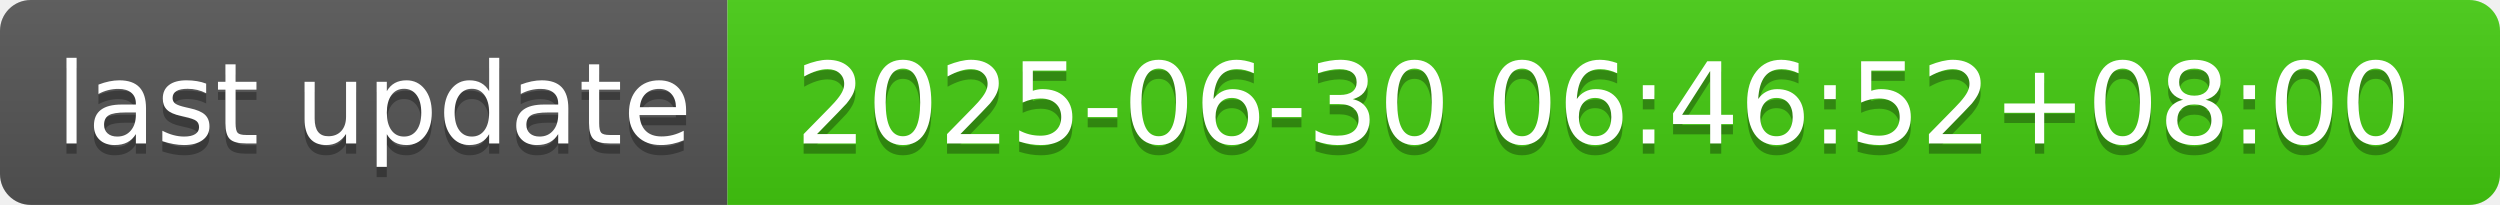
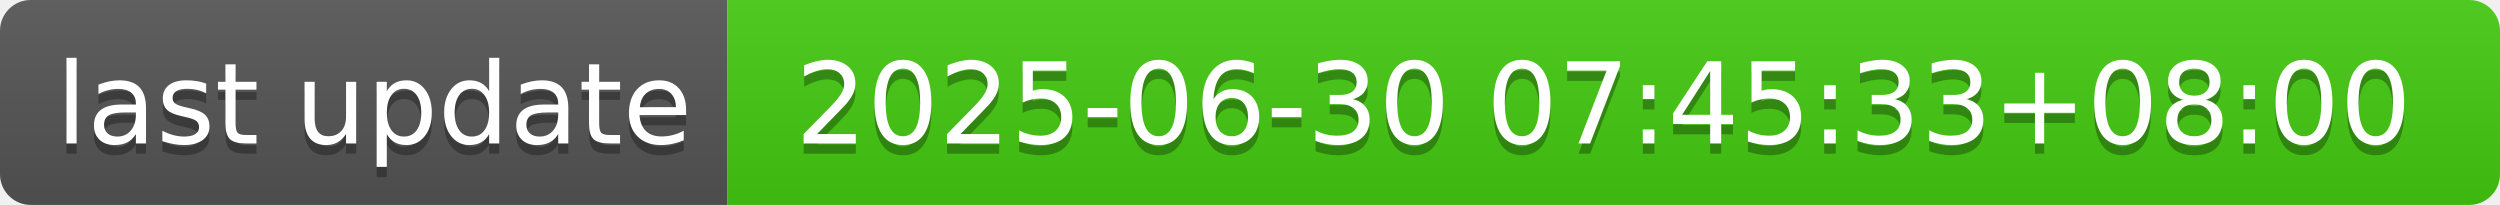
- <svg xmlns="http://www.w3.org/2000/svg" width="244" height="20" role="img" aria-label="last update: 2025-06-30 06:46:52+08:00">
+ <svg xmlns="http://www.w3.org/2000/svg" width="244" height="20" role="img" aria-label="last update: 2025-06-30 07:45:33+08:00">
  <linearGradient id="s" x2="0" y2="100%">
    <stop offset="0" stop-color="#bbb" stop-opacity=".1" />
    <stop offset="1" stop-opacity=".1" />
  </linearGradient>
  <clipPath id="r">
    <rect width="244" height="20" rx="3" fill="#fff" />
  </clipPath>
  <g clip-path="url(#r)">
    <rect width="71" height="20" fill="#555" />
    <rect x="71" width="173" height="20" fill="#4c1" />
    <rect width="244" height="20" fill="url(#s)" />
  </g>
  <g fill="#fff" text-anchor="middle" font-family="Verdana,Geneva,DejaVu Sans,sans-serif" text-rendering="geometricPrecision" font-size="110">
    <text aria-hidden="true" x="365" y="150" fill="#010101" fill-opacity=".3" transform="scale(.1)" textLength="610">last update</text>
    <text x="365" y="140" transform="scale(.1)" fill="#fff" textLength="610">last update</text>
-     <text aria-hidden="true" x="1565" y="150" fill="#010101" fill-opacity=".3" transform="scale(.1)" textLength="1630">2025-06-30 06:46:52+08:00</text>
-     <text x="1565" y="140" transform="scale(.1)" fill="#fff" textLength="1630">2025-06-30 06:46:52+08:00</text>
+     <text aria-hidden="true" x="1565" y="150" fill="#010101" fill-opacity=".3" transform="scale(.1)" textLength="1630">2025-06-30 07:45:33+08:00</text>
+     <text x="1565" y="140" transform="scale(.1)" fill="#fff" textLength="1630">2025-06-30 07:45:33+08:00</text>
  </g>
</svg>
